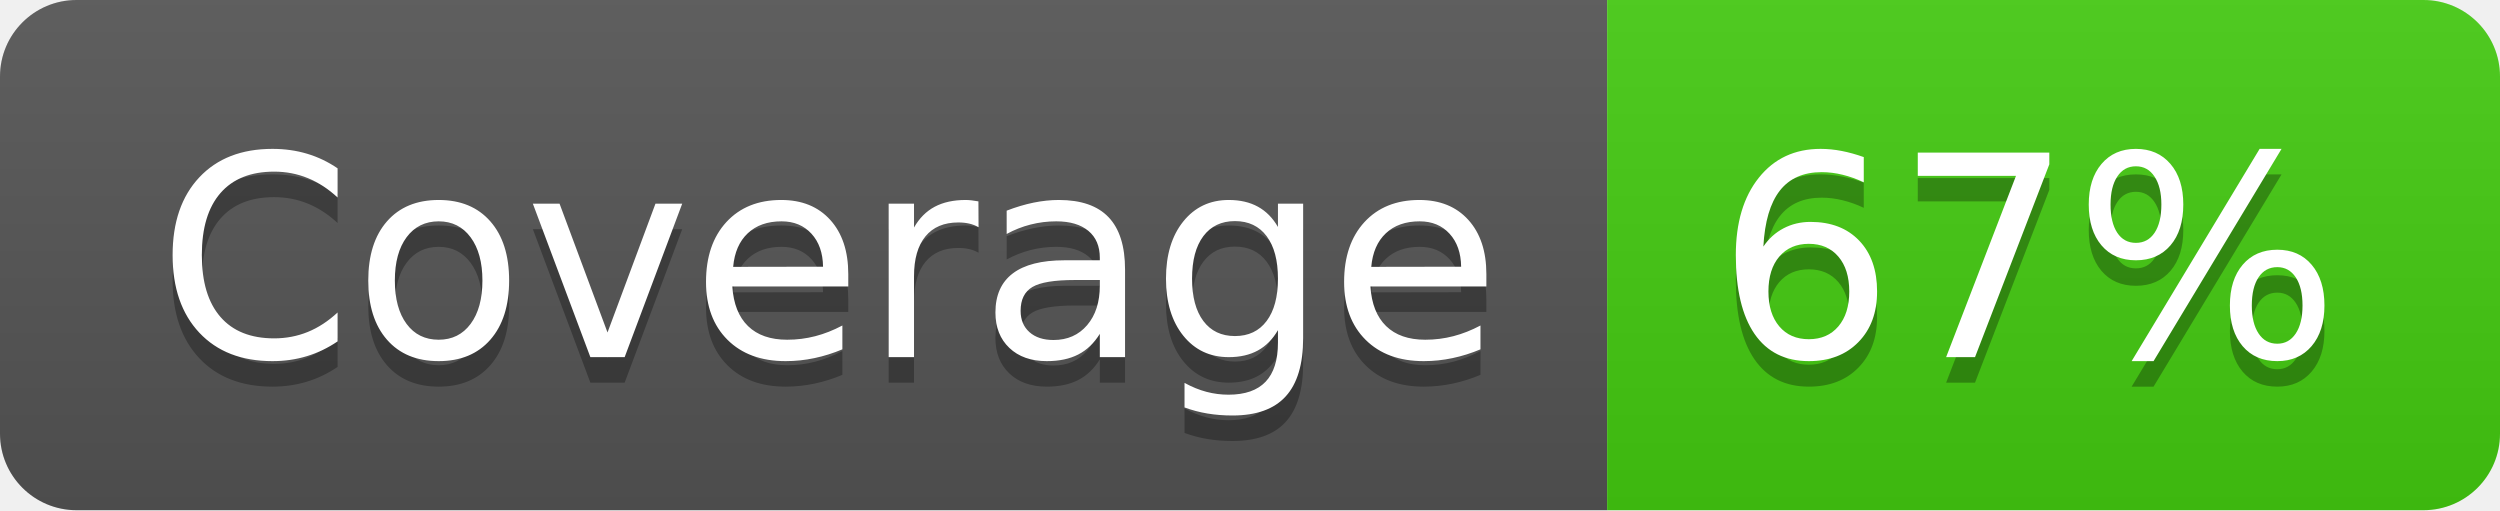
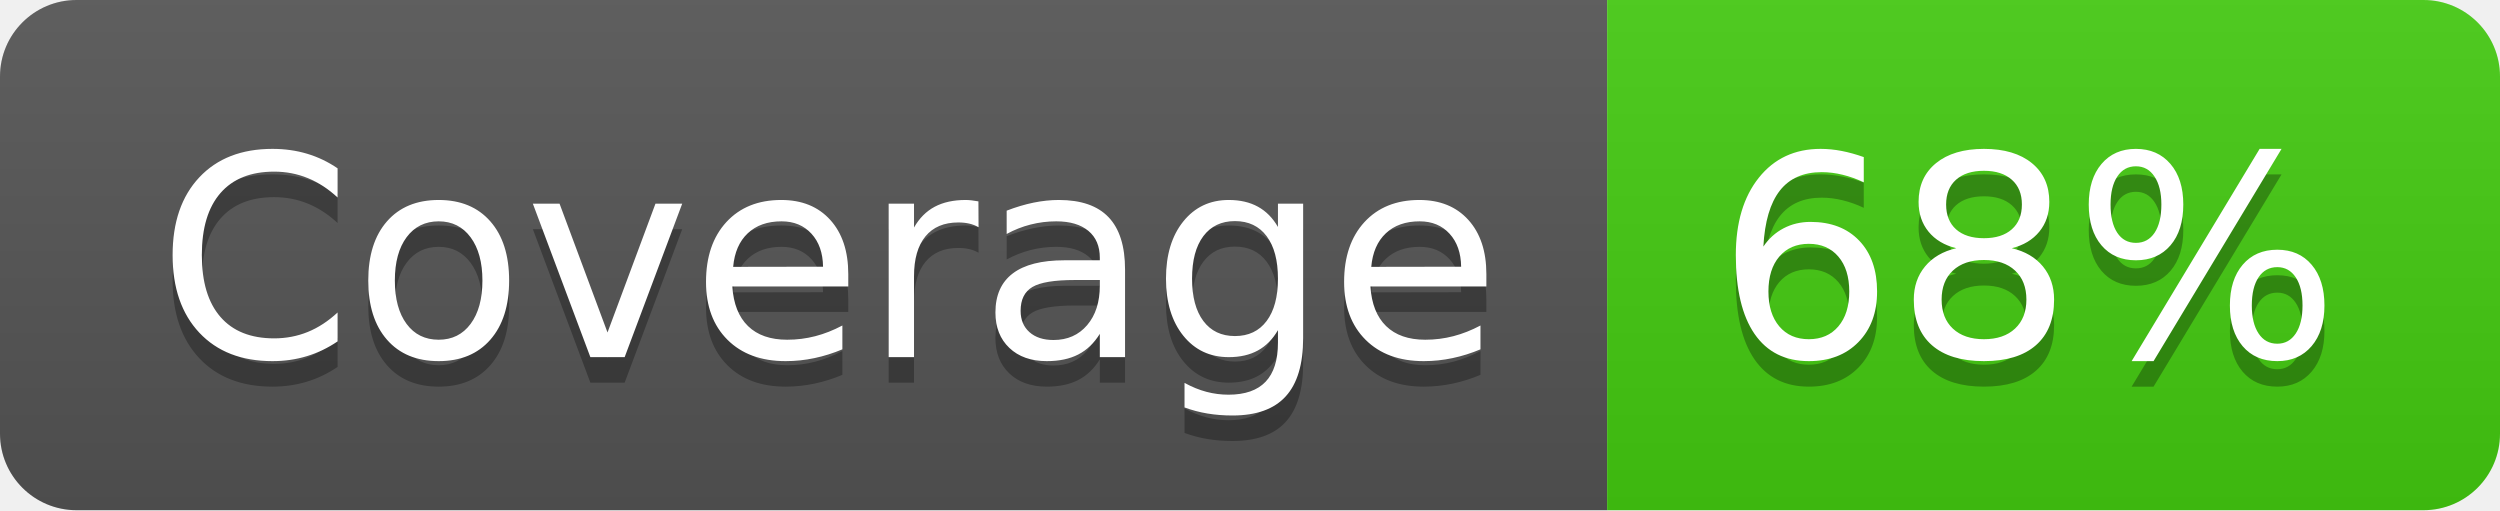
- <svg xmlns="http://www.w3.org/2000/svg" width="98" height="20" role="img" aria-label="Coverage: 67%">
+ <svg xmlns="http://www.w3.org/2000/svg" width="98" height="20" role="img" aria-label="Coverage: 68%">
  <linearGradient id="s" x2="0" y2="100%">
    <stop offset="0" stop-color="#bbb" stop-opacity=".1" />
    <stop offset="1" stop-opacity=".1" />
  </linearGradient>
  <clipPath id="r">
    <rect width="98" height="20" rx="3" fill="#fff" />
  </clipPath>
  <g clip-path="url(#r)">
    <rect width="63" height="20" fill="#555" />
    <rect x="63" width="35" height="20" fill="#4c1" />
    <rect width="98" height="20" fill="url(#s)" />
  </g>
  <g fill="#fff" text-anchor="middle" font-family="Verdana,Geneva,DejaVu Sans,sans-serif" text-rendering="geometricPrecision" font-size="110">
    <text aria-hidden="true" x="325" y="150" fill="#010101" fill-opacity=".3" transform="scale(.1)" textLength="530">Coverage</text>
    <text x="325" y="140" transform="scale(.1)" fill="#fff" textLength="530">Coverage</text>
-     <text aria-hidden="true" x="795" y="150" fill="#010101" fill-opacity=".3" transform="scale(.1)" textLength="250">67%</text>
-     <text x="795" y="140" transform="scale(.1)" fill="#fff" textLength="250">67%</text>
+     <text aria-hidden="true" x="795" y="150" fill="#010101" fill-opacity=".3" transform="scale(.1)" textLength="250">68%</text>
+     <text x="795" y="140" transform="scale(.1)" fill="#fff" textLength="250">68%</text>
  </g>
</svg>
